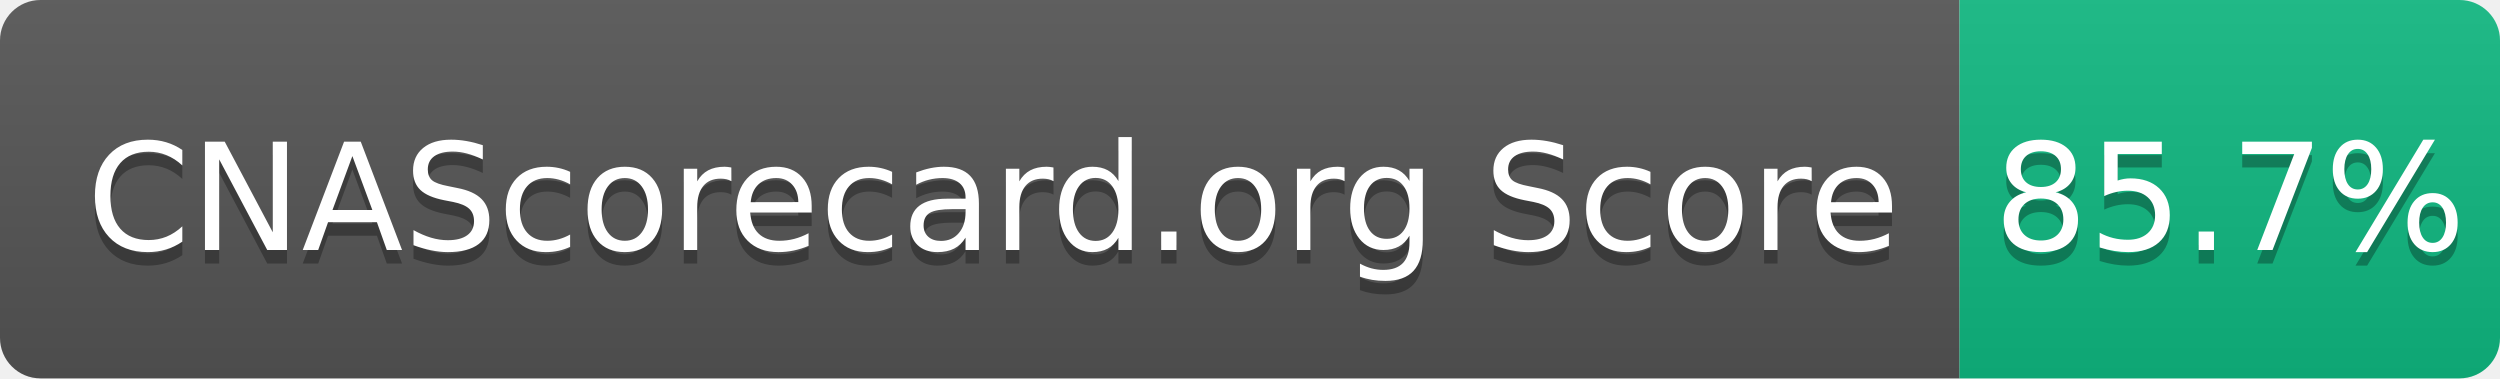
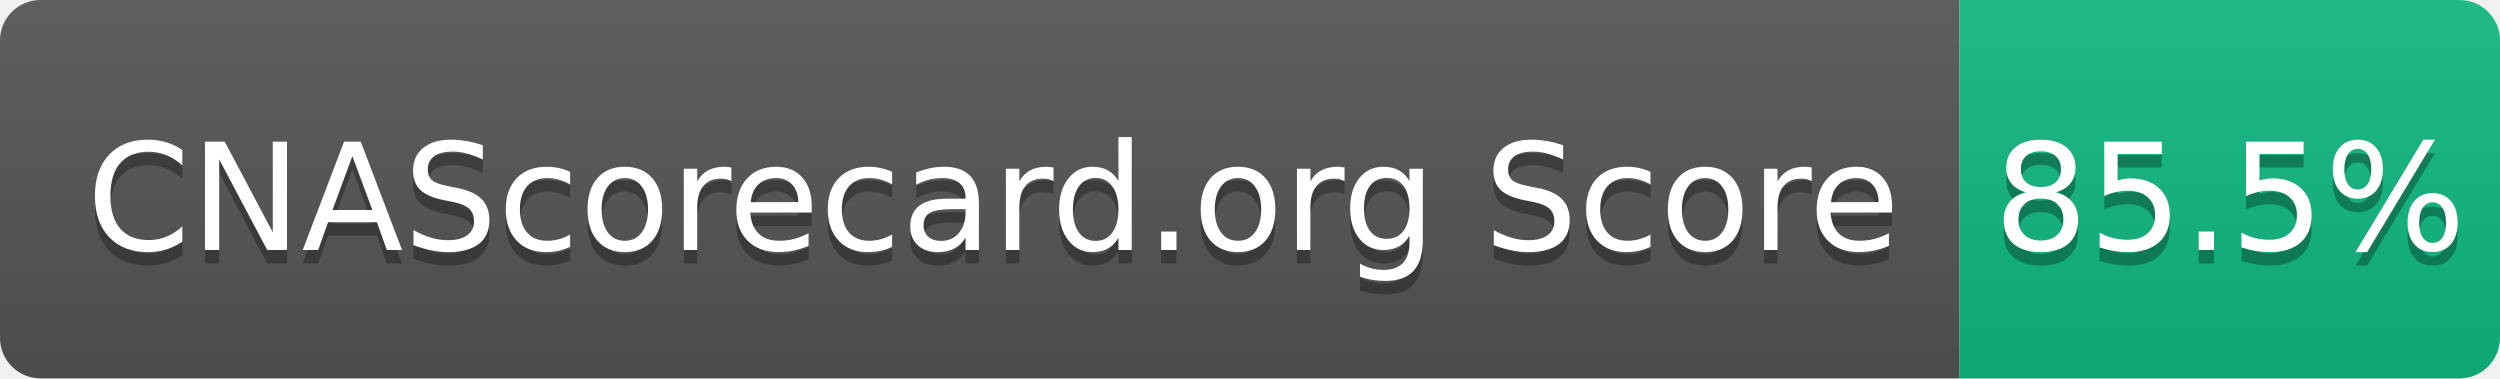
- <svg xmlns="http://www.w3.org/2000/svg" width="185" height="28" role="img" aria-label="CNAScorecard.org Score: 85.7%">
+ <svg xmlns="http://www.w3.org/2000/svg" width="185" height="28" role="img" aria-label="CNAScorecard.org Score: 85.5%">
  <linearGradient id="s" x2="0" y2="100%">
    <stop offset="0" stop-color="#bbb" stop-opacity=".1" />
    <stop offset="1" stop-opacity=".1" />
  </linearGradient>
  <clipPath id="r">
    <rect width="185" height="28" rx="3" fill="#fff" />
  </clipPath>
  <g clip-path="url(#r)">
    <rect width="145" height="28" fill="#555" />
    <rect x="145" width="40" height="28" fill="#10B981" />
    <rect width="185" height="28" fill="url(#s)" />
  </g>
  <g fill="#fff" text-anchor="middle" font-family="Verdana,Geneva,DejaVu Sans,sans-serif" text-rendering="geometricPrecision" font-size="110">
    <text aria-hidden="true" x="735" y="195" fill="#010101" fill-opacity=".3" transform="scale(.1)" textLength="1350">CNAScorecard.org Score</text>
    <text x="735" y="185" transform="scale(.1)" fill="#fff" textLength="1350">CNAScorecard.org Score</text>
-     <text aria-hidden="true" x="1650" y="195" fill="#010101" fill-opacity=".3" transform="scale(.1)" textLength="300">85.7%</text>
-     <text x="1650" y="185" transform="scale(.1)" fill="#fff" textLength="300">85.7%</text>
+     <text aria-hidden="true" x="1650" y="195" fill="#010101" fill-opacity=".3" transform="scale(.1)" textLength="300">85.5%</text>
+     <text x="1650" y="185" transform="scale(.1)" fill="#fff" textLength="300">85.5%</text>
  </g>
</svg>
